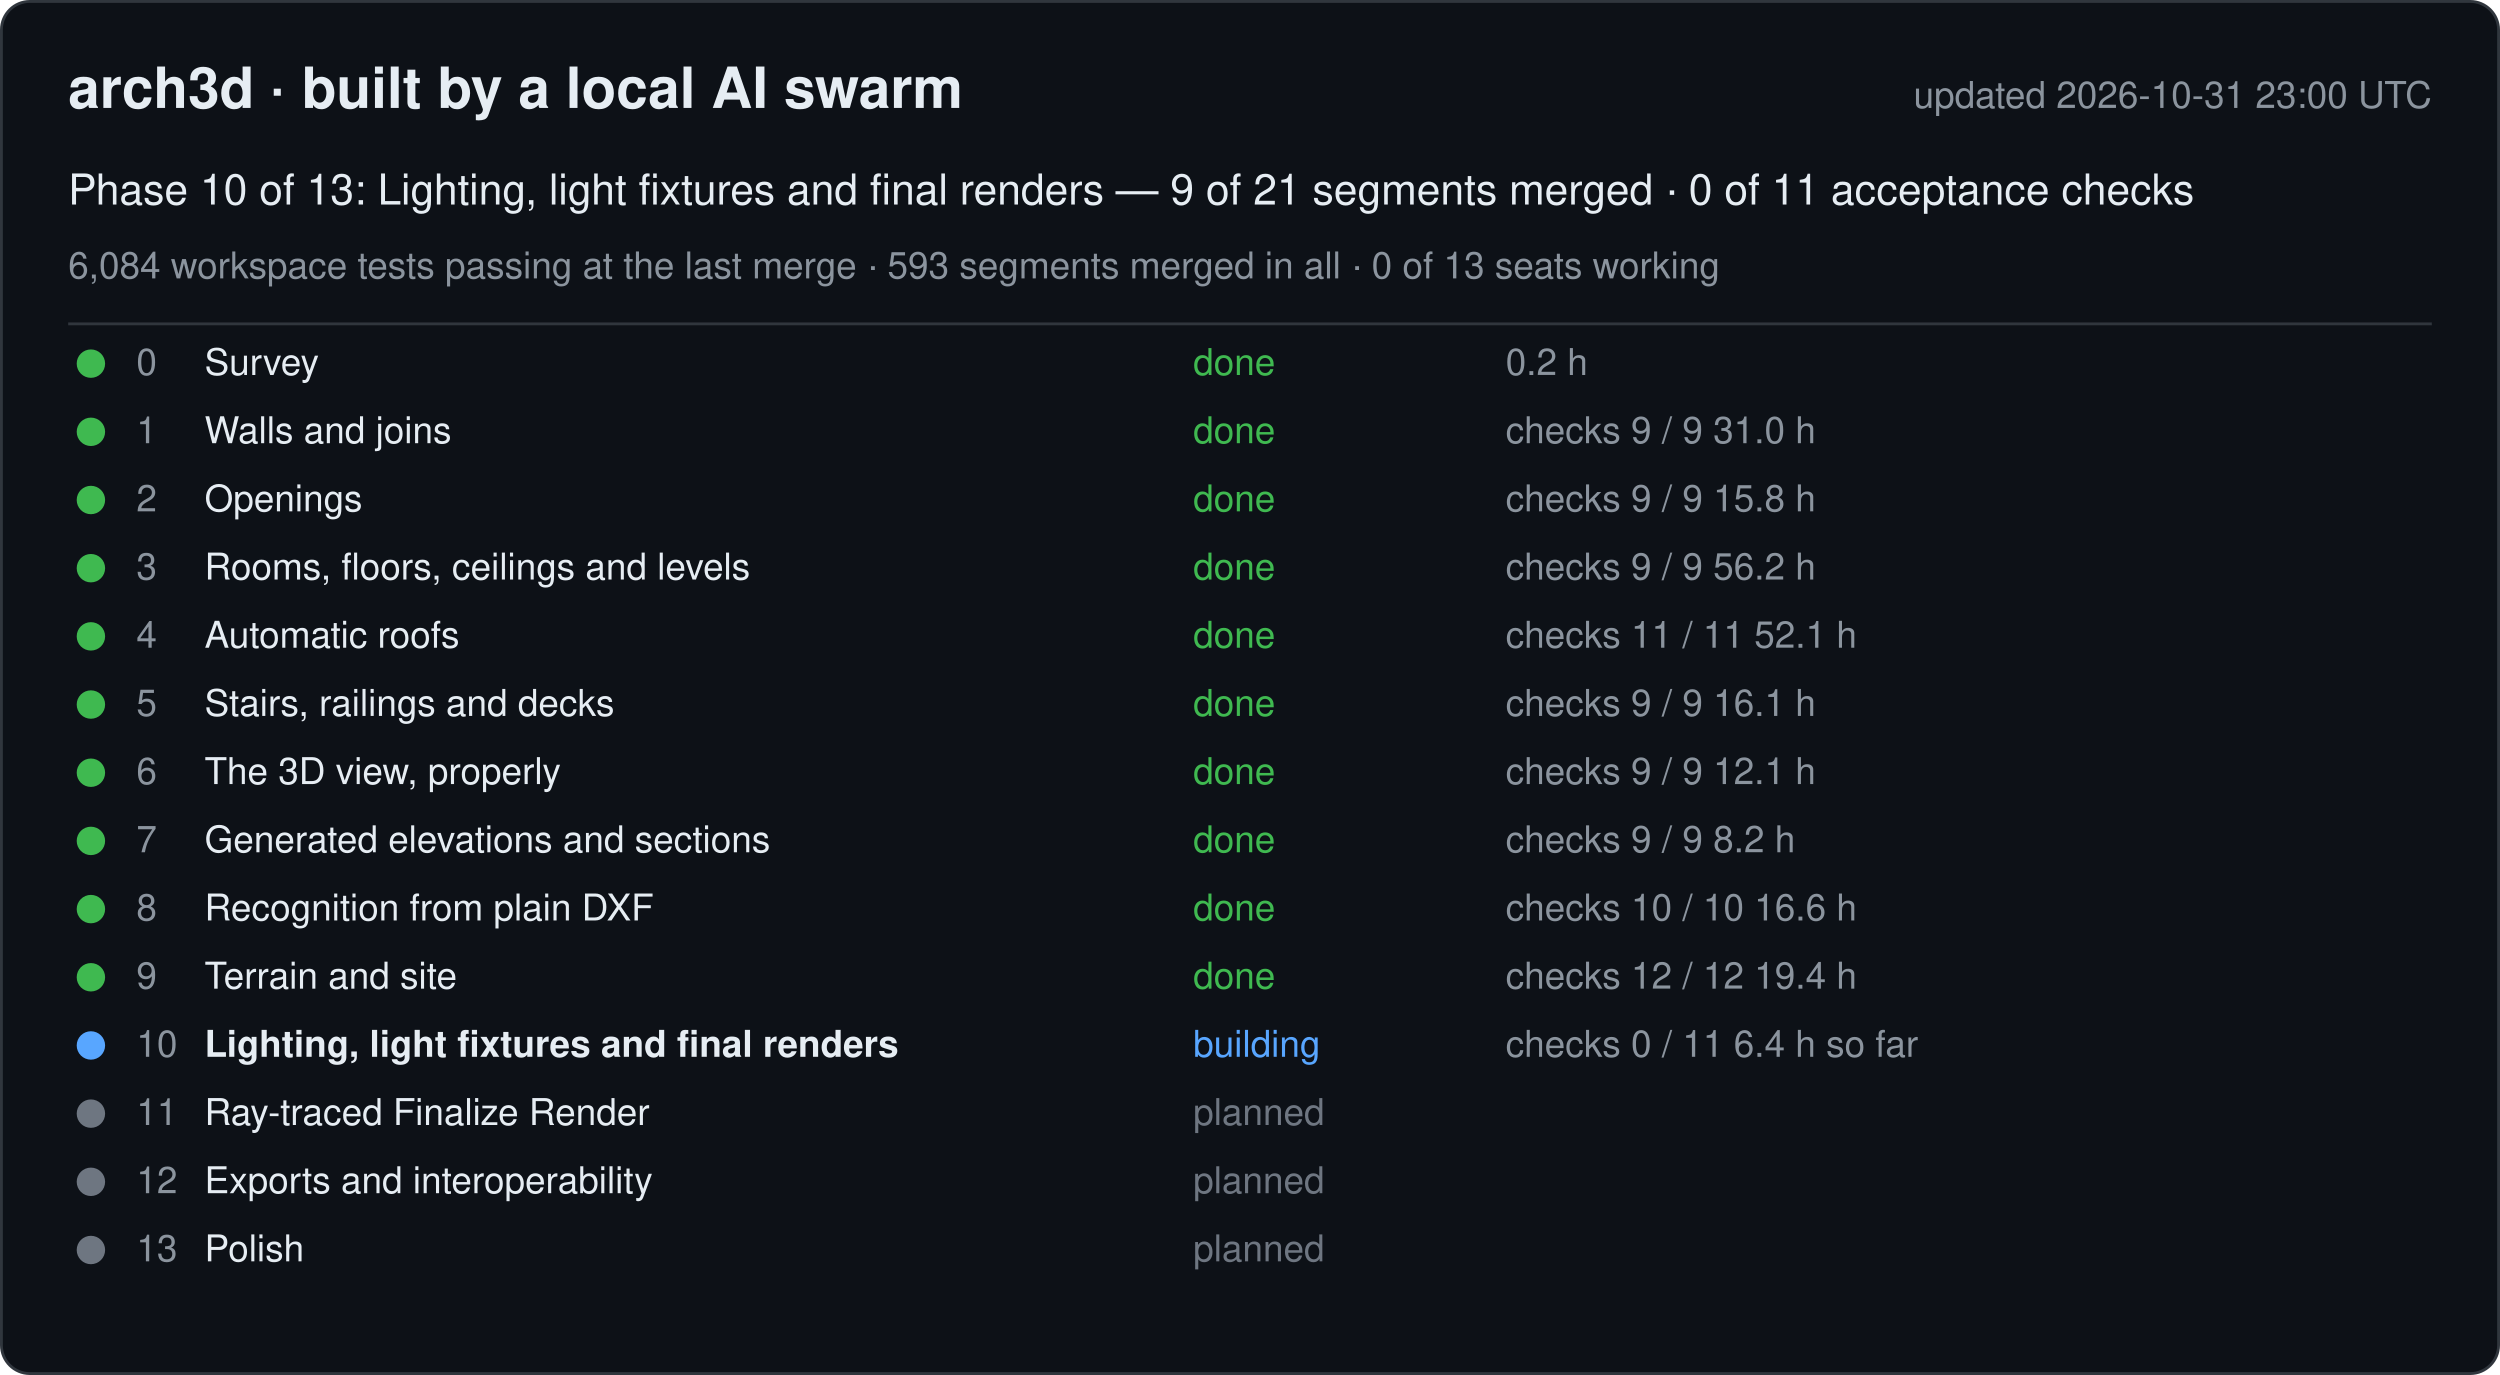
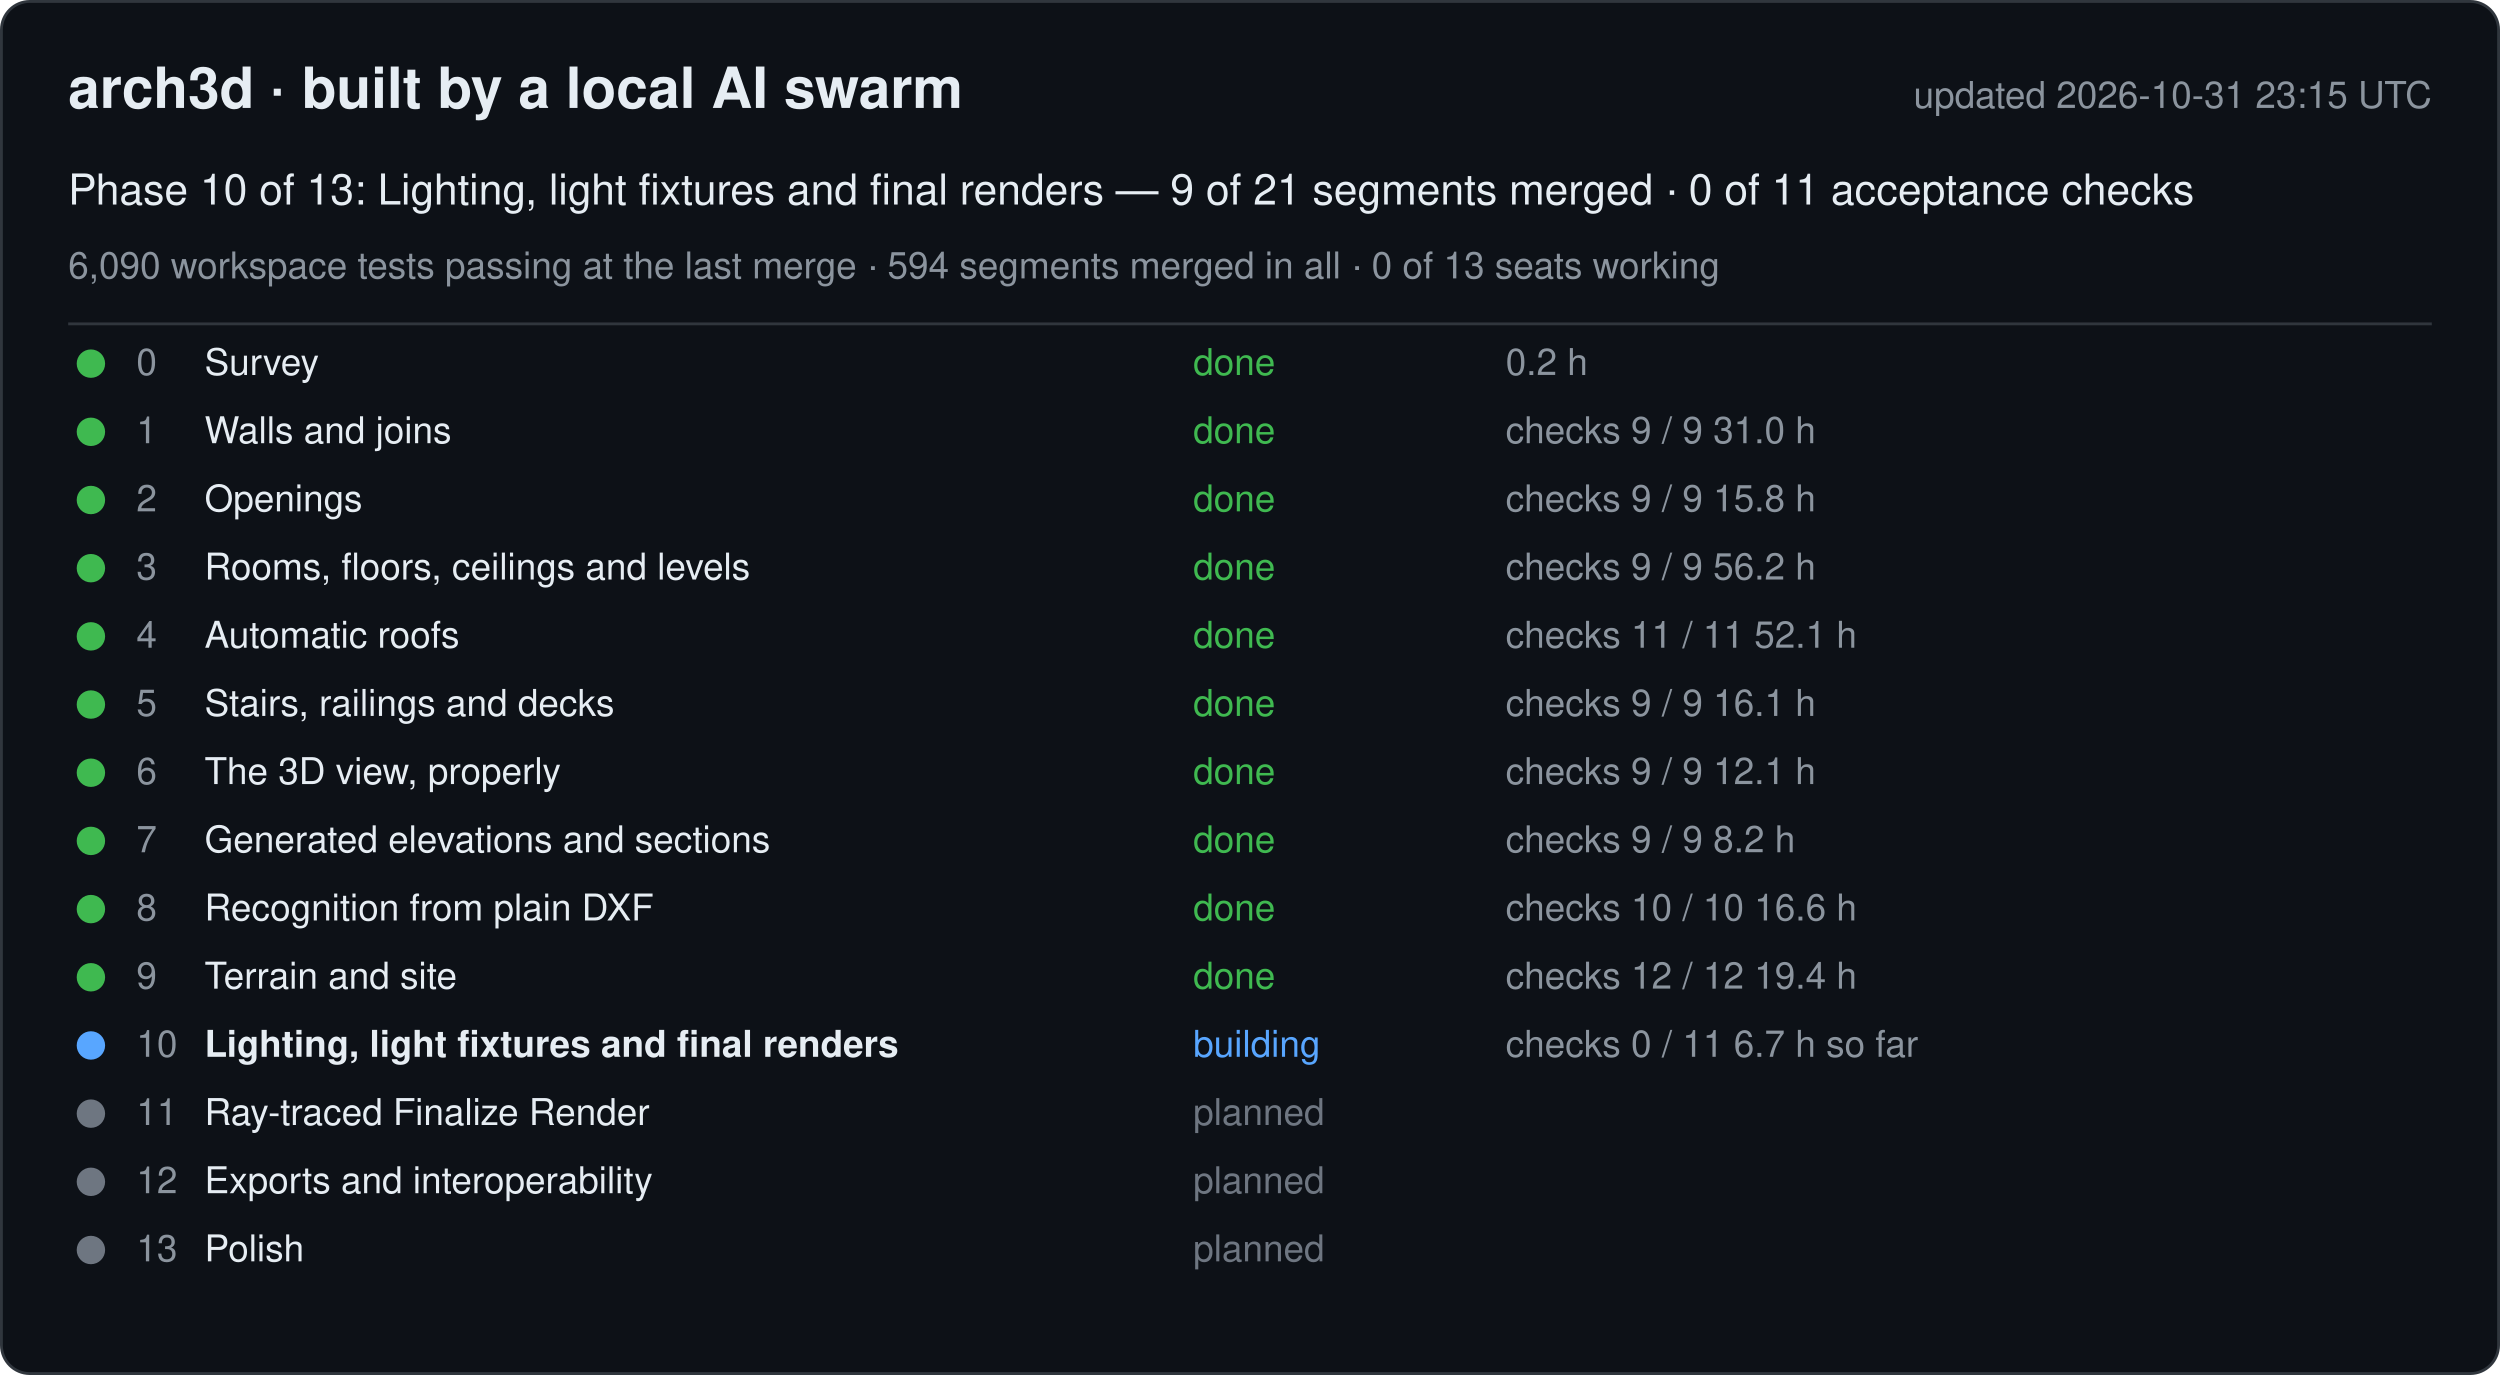
<svg xmlns="http://www.w3.org/2000/svg" width="880" height="484" viewBox="0 0 880 484" font-family="-apple-system, Segoe UI, Helvetica, Arial, sans-serif">
  <rect x="0.5" y="0.5" width="879" height="483" rx="10" fill="#0d1117" stroke="#30363d" />
  <text x="24" y="38" font-size="20" font-weight="600" fill="#e6edf3">arch3d · built by a local AI swarm</text>
-   <text x="856" y="38" font-size="13" fill="#8b949e" text-anchor="end">updated 2026-10-31 23:00 UTC</text>
+   <text x="856" y="38" font-size="13" fill="#8b949e" text-anchor="end">updated 2026-10-31 23:15 UTC</text>
  <text x="24" y="72" font-size="15" fill="#e6edf3">Phase 10 of 13: Lighting, light fixtures and final renders — 9 of 21 segments merged · 0 of 11 acceptance checks</text>
-   <text x="24" y="98" font-size="13" fill="#8b949e">6,084 workspace tests passing at the last merge · 593 segments merged in all · 0 of 13 seats working</text>
+   <text x="24" y="98" font-size="13" fill="#8b949e">6,090 workspace tests passing at the last merge · 594 segments merged in all · 0 of 13 seats working</text>
  <line x1="24" y1="114" x2="856" y2="114" stroke="#30363d" />
  <g data-phase="0">
    <circle cx="32" cy="128" r="5" fill="#3fb950" />
    <text x="48" y="132" font-size="13" fill="#8b949e">0</text>
    <text x="72" y="132" font-size="13" fill="#e6edf3">Survey</text>
    <text x="420" y="132" font-size="13" fill="#3fb950">done</text>
    <text x="530" y="132" font-size="13" fill="#8b949e">0.2 h</text>
  </g>
  <g data-phase="1">
    <circle cx="32" cy="152" r="5" fill="#3fb950" />
    <text x="48" y="156" font-size="13" fill="#8b949e">1</text>
    <text x="72" y="156" font-size="13" fill="#e6edf3">Walls and joins</text>
    <text x="420" y="156" font-size="13" fill="#3fb950">done</text>
    <text x="530" y="156" font-size="13" fill="#8b949e">checks 9 / 9   31.0 h</text>
  </g>
  <g data-phase="2">
    <circle cx="32" cy="176" r="5" fill="#3fb950" />
    <text x="48" y="180" font-size="13" fill="#8b949e">2</text>
    <text x="72" y="180" font-size="13" fill="#e6edf3">Openings</text>
    <text x="420" y="180" font-size="13" fill="#3fb950">done</text>
    <text x="530" y="180" font-size="13" fill="#8b949e">checks 9 / 9   15.8 h</text>
  </g>
  <g data-phase="3">
    <circle cx="32" cy="200" r="5" fill="#3fb950" />
    <text x="48" y="204" font-size="13" fill="#8b949e">3</text>
    <text x="72" y="204" font-size="13" fill="#e6edf3">Rooms, floors, ceilings and levels</text>
    <text x="420" y="204" font-size="13" fill="#3fb950">done</text>
    <text x="530" y="204" font-size="13" fill="#8b949e">checks 9 / 9   56.2 h</text>
  </g>
  <g data-phase="4">
    <circle cx="32" cy="224" r="5" fill="#3fb950" />
    <text x="48" y="228" font-size="13" fill="#8b949e">4</text>
    <text x="72" y="228" font-size="13" fill="#e6edf3">Automatic roofs</text>
    <text x="420" y="228" font-size="13" fill="#3fb950">done</text>
    <text x="530" y="228" font-size="13" fill="#8b949e">checks 11 / 11   52.1 h</text>
  </g>
  <g data-phase="5">
    <circle cx="32" cy="248" r="5" fill="#3fb950" />
    <text x="48" y="252" font-size="13" fill="#8b949e">5</text>
    <text x="72" y="252" font-size="13" fill="#e6edf3">Stairs, railings and decks</text>
    <text x="420" y="252" font-size="13" fill="#3fb950">done</text>
    <text x="530" y="252" font-size="13" fill="#8b949e">checks 9 / 9   16.1 h</text>
  </g>
  <g data-phase="6">
    <circle cx="32" cy="272" r="5" fill="#3fb950" />
    <text x="48" y="276" font-size="13" fill="#8b949e">6</text>
    <text x="72" y="276" font-size="13" fill="#e6edf3">The 3D view, properly</text>
    <text x="420" y="276" font-size="13" fill="#3fb950">done</text>
    <text x="530" y="276" font-size="13" fill="#8b949e">checks 9 / 9   12.1 h</text>
  </g>
  <g data-phase="7">
    <circle cx="32" cy="296" r="5" fill="#3fb950" />
    <text x="48" y="300" font-size="13" fill="#8b949e">7</text>
    <text x="72" y="300" font-size="13" fill="#e6edf3">Generated elevations and sections</text>
    <text x="420" y="300" font-size="13" fill="#3fb950">done</text>
    <text x="530" y="300" font-size="13" fill="#8b949e">checks 9 / 9   8.2 h</text>
  </g>
  <g data-phase="8">
    <circle cx="32" cy="320" r="5" fill="#3fb950" />
    <text x="48" y="324" font-size="13" fill="#8b949e">8</text>
    <text x="72" y="324" font-size="13" fill="#e6edf3">Recognition from plain DXF</text>
    <text x="420" y="324" font-size="13" fill="#3fb950">done</text>
    <text x="530" y="324" font-size="13" fill="#8b949e">checks 10 / 10   16.6 h</text>
  </g>
  <g data-phase="9">
    <circle cx="32" cy="344" r="5" fill="#3fb950" />
    <text x="48" y="348" font-size="13" fill="#8b949e">9</text>
    <text x="72" y="348" font-size="13" fill="#e6edf3">Terrain and site</text>
    <text x="420" y="348" font-size="13" fill="#3fb950">done</text>
    <text x="530" y="348" font-size="13" fill="#8b949e">checks 12 / 12   19.4 h</text>
  </g>
  <g data-phase="10">
    <circle cx="32" cy="368" r="5" fill="#58a6ff" />
    <text x="48" y="372" font-size="13" fill="#8b949e">10</text>
    <text x="72" y="372" font-size="13" fill="#e6edf3" font-weight="600">Lighting, light fixtures and final renders</text>
    <text x="420" y="372" font-size="13" fill="#58a6ff">building</text>
-     <text x="530" y="372" font-size="13" fill="#8b949e">checks 0 / 11   6.4 h so far</text>
+     <text x="530" y="372" font-size="13" fill="#8b949e">checks 0 / 11   6.7 h so far</text>
  </g>
  <g data-phase="11">
    <circle cx="32" cy="392" r="5" fill="#6e7681" />
    <text x="48" y="396" font-size="13" fill="#8b949e">11</text>
    <text x="72" y="396" font-size="13" fill="#e6edf3">Ray-traced Finalize Render</text>
    <text x="420" y="396" font-size="13" fill="#6e7681">planned</text>
    <text x="530" y="396" font-size="13" fill="#8b949e" />
  </g>
  <g data-phase="12">
    <circle cx="32" cy="416" r="5" fill="#6e7681" />
    <text x="48" y="420" font-size="13" fill="#8b949e">12</text>
    <text x="72" y="420" font-size="13" fill="#e6edf3">Exports and interoperability</text>
    <text x="420" y="420" font-size="13" fill="#6e7681">planned</text>
    <text x="530" y="420" font-size="13" fill="#8b949e" />
  </g>
  <g data-phase="13">
    <circle cx="32" cy="440" r="5" fill="#6e7681" />
    <text x="48" y="444" font-size="13" fill="#8b949e">13</text>
    <text x="72" y="444" font-size="13" fill="#e6edf3">Polish</text>
    <text x="420" y="444" font-size="13" fill="#6e7681">planned</text>
    <text x="530" y="444" font-size="13" fill="#8b949e" />
  </g>
</svg>
